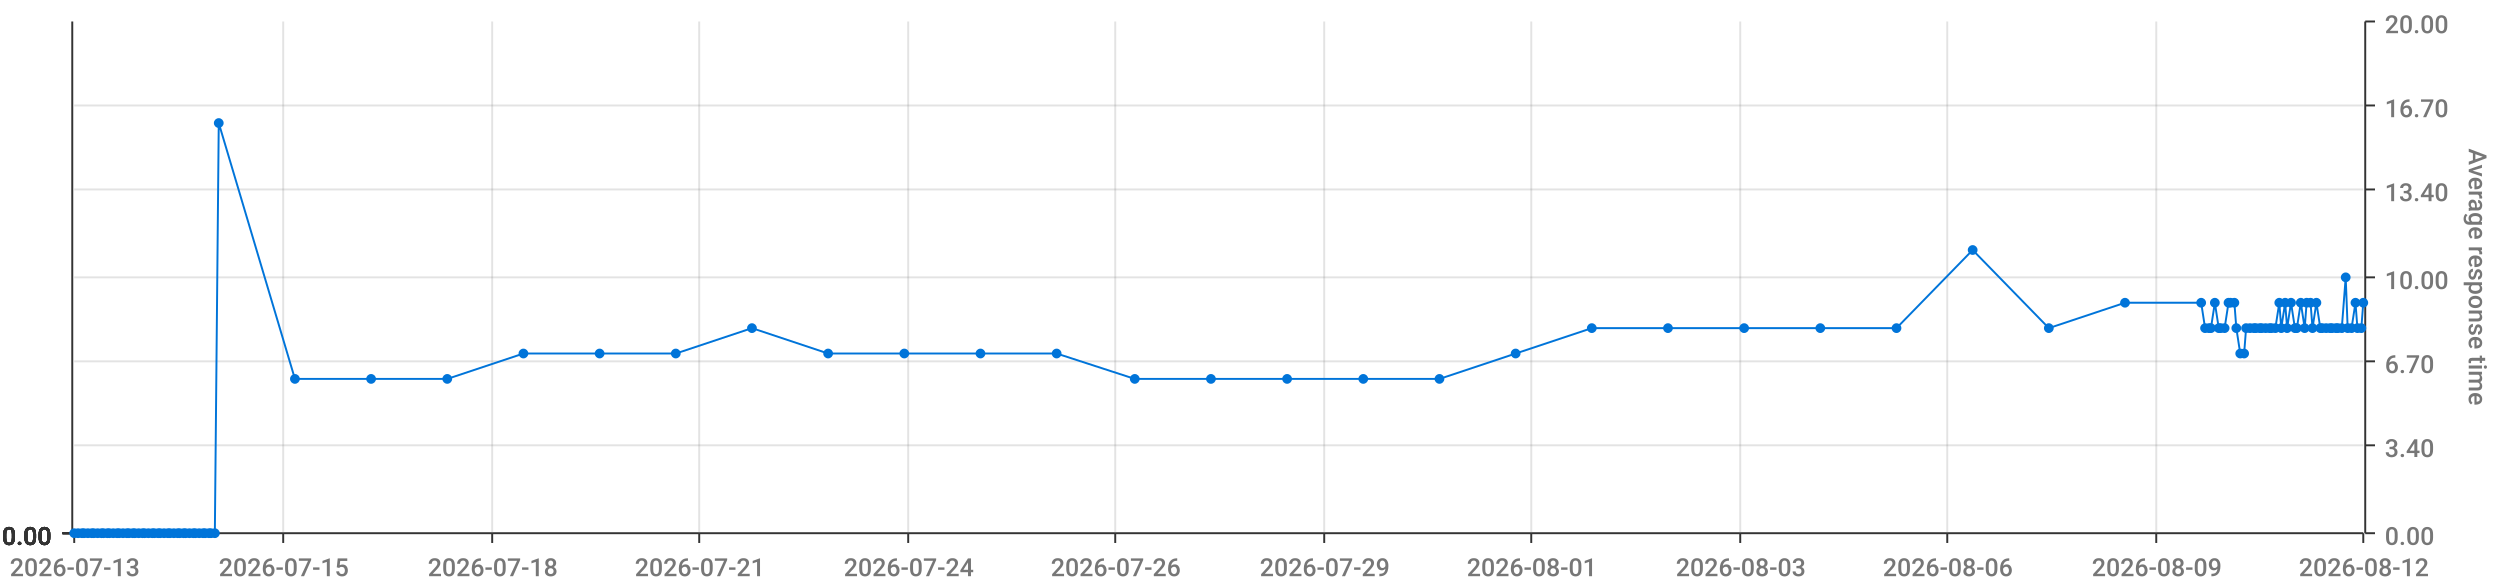
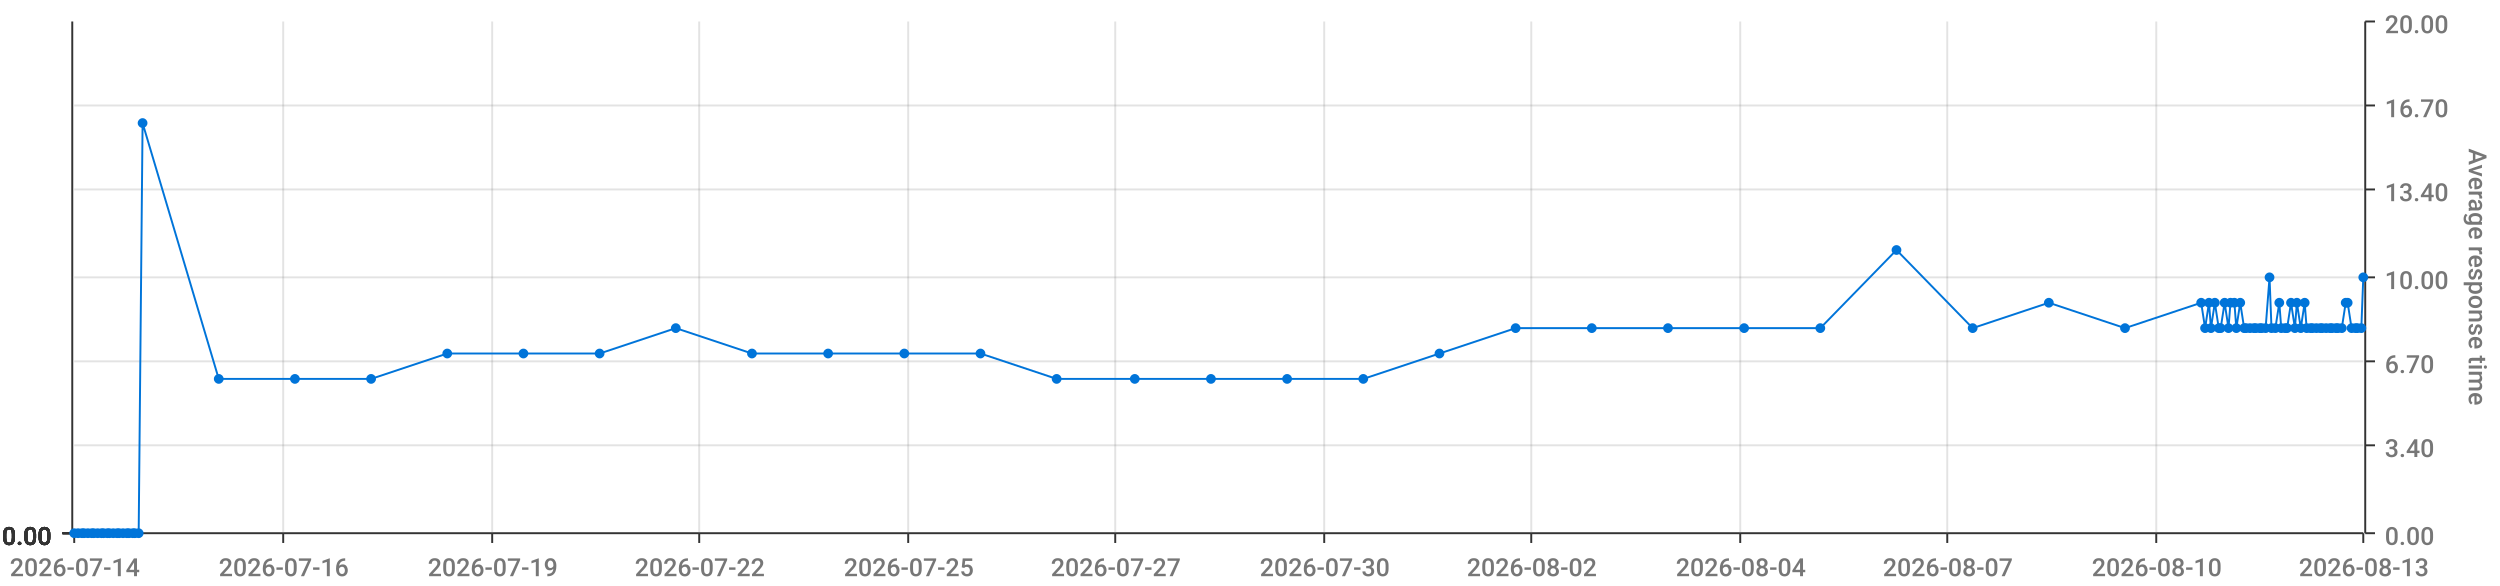
<svg xmlns="http://www.w3.org/2000/svg" viewBox="0 0 1280 300">
  <path d="M 0 0 L 1280 0 L 1280 300 L 0 300 L 0 0" style="stroke-width:0;stroke:rgba(255,255,255,1.0);fill:rgba(255,255,255,0.0)" />
  <path d="M 38 11 L 1210 11 L 1210 273 L 38 273 L 38 11" style="stroke-width:0;stroke:rgba(255,255,255,1.0);fill:rgba(255,255,255,0.0)" />
  <path d="M 38 273 L 1210 273" style="stroke-width:1;stroke:rgba(51,51,51,1.0);fill:rgba(255,255,255,0.0)" />
  <path d="M 38 273 L 38 278" style="stroke-width:1;stroke:rgba(51,51,51,1.0);fill:rgba(255,255,255,0.0)" />
-   <text x="5" y="295" style="stroke-width:0;stroke:none;fill:rgba(119,119,119,1.0);font-size:12.8px;font-family:'Roboto Medium',sans-serif">2026-07-13</text>
+   <text x="5" y="295" style="stroke-width:0;stroke:none;fill:rgba(119,119,119,1.0);font-size:12.8px;font-family:'Roboto Medium',sans-serif">2026-07-14</text>
  <path d="M 145 273 L 145 278" style="stroke-width:1;stroke:rgba(51,51,51,1.0);fill:rgba(255,255,255,0.0)" />
-   <text x="112" y="295" style="stroke-width:0;stroke:none;fill:rgba(119,119,119,1.0);font-size:12.8px;font-family:'Roboto Medium',sans-serif">2026-07-15</text>
+   <text x="112" y="295" style="stroke-width:0;stroke:none;fill:rgba(119,119,119,1.0);font-size:12.8px;font-family:'Roboto Medium',sans-serif">2026-07-16</text>
  <path d="M 252 273 L 252 278" style="stroke-width:1;stroke:rgba(51,51,51,1.0);fill:rgba(255,255,255,0.0)" />
-   <text x="219" y="295" style="stroke-width:0;stroke:none;fill:rgba(119,119,119,1.0);font-size:12.8px;font-family:'Roboto Medium',sans-serif">2026-07-18</text>
+   <text x="219" y="295" style="stroke-width:0;stroke:none;fill:rgba(119,119,119,1.0);font-size:12.8px;font-family:'Roboto Medium',sans-serif">2026-07-19</text>
  <path d="M 358 273 L 358 278" style="stroke-width:1;stroke:rgba(51,51,51,1.0);fill:rgba(255,255,255,0.0)" />
-   <text x="325" y="295" style="stroke-width:0;stroke:none;fill:rgba(119,119,119,1.0);font-size:12.8px;font-family:'Roboto Medium',sans-serif">2026-07-21</text>
+   <text x="325" y="295" style="stroke-width:0;stroke:none;fill:rgba(119,119,119,1.0);font-size:12.8px;font-family:'Roboto Medium',sans-serif">2026-07-22</text>
  <path d="M 465 273 L 465 278" style="stroke-width:1;stroke:rgba(51,51,51,1.0);fill:rgba(255,255,255,0.0)" />
-   <text x="432" y="295" style="stroke-width:0;stroke:none;fill:rgba(119,119,119,1.0);font-size:12.8px;font-family:'Roboto Medium',sans-serif">2026-07-24</text>
+   <text x="432" y="295" style="stroke-width:0;stroke:none;fill:rgba(119,119,119,1.0);font-size:12.8px;font-family:'Roboto Medium',sans-serif">2026-07-25</text>
  <path d="M 571 273 L 571 278" style="stroke-width:1;stroke:rgba(51,51,51,1.0);fill:rgba(255,255,255,0.0)" />
-   <text x="538" y="295" style="stroke-width:0;stroke:none;fill:rgba(119,119,119,1.0);font-size:12.8px;font-family:'Roboto Medium',sans-serif">2026-07-26</text>
+   <text x="538" y="295" style="stroke-width:0;stroke:none;fill:rgba(119,119,119,1.0);font-size:12.8px;font-family:'Roboto Medium',sans-serif">2026-07-27</text>
  <path d="M 678 273 L 678 278" style="stroke-width:1;stroke:rgba(51,51,51,1.0);fill:rgba(255,255,255,0.0)" />
-   <text x="645" y="295" style="stroke-width:0;stroke:none;fill:rgba(119,119,119,1.0);font-size:12.8px;font-family:'Roboto Medium',sans-serif">2026-07-29</text>
+   <text x="645" y="295" style="stroke-width:0;stroke:none;fill:rgba(119,119,119,1.0);font-size:12.8px;font-family:'Roboto Medium',sans-serif">2026-07-30</text>
  <path d="M 784 273 L 784 278" style="stroke-width:1;stroke:rgba(51,51,51,1.0);fill:rgba(255,255,255,0.0)" />
-   <text x="751" y="295" style="stroke-width:0;stroke:none;fill:rgba(119,119,119,1.0);font-size:12.8px;font-family:'Roboto Medium',sans-serif">2026-08-01</text>
+   <text x="751" y="295" style="stroke-width:0;stroke:none;fill:rgba(119,119,119,1.0);font-size:12.8px;font-family:'Roboto Medium',sans-serif">2026-08-02</text>
  <path d="M 891 273 L 891 278" style="stroke-width:1;stroke:rgba(51,51,51,1.0);fill:rgba(255,255,255,0.0)" />
-   <text x="858" y="295" style="stroke-width:0;stroke:none;fill:rgba(119,119,119,1.0);font-size:12.8px;font-family:'Roboto Medium',sans-serif">2026-08-03</text>
+   <text x="858" y="295" style="stroke-width:0;stroke:none;fill:rgba(119,119,119,1.0);font-size:12.8px;font-family:'Roboto Medium',sans-serif">2026-08-04</text>
  <path d="M 997 273 L 997 278" style="stroke-width:1;stroke:rgba(51,51,51,1.0);fill:rgba(255,255,255,0.0)" />
-   <text x="964" y="295" style="stroke-width:0;stroke:none;fill:rgba(119,119,119,1.0);font-size:12.8px;font-family:'Roboto Medium',sans-serif">2026-08-06</text>
+   <text x="964" y="295" style="stroke-width:0;stroke:none;fill:rgba(119,119,119,1.0);font-size:12.8px;font-family:'Roboto Medium',sans-serif">2026-08-07</text>
  <path d="M 1104 273 L 1104 278" style="stroke-width:1;stroke:rgba(51,51,51,1.0);fill:rgba(255,255,255,0.0)" />
-   <text x="1071" y="295" style="stroke-width:0;stroke:none;fill:rgba(119,119,119,1.0);font-size:12.8px;font-family:'Roboto Medium',sans-serif">2026-08-09</text>
+   <text x="1071" y="295" style="stroke-width:0;stroke:none;fill:rgba(119,119,119,1.0);font-size:12.8px;font-family:'Roboto Medium',sans-serif">2026-08-10</text>
  <path d="M 1210 273 L 1210 278" style="stroke-width:1;stroke:rgba(51,51,51,1.0);fill:rgba(255,255,255,0.0)" />
-   <text x="1177" y="295" style="stroke-width:0;stroke:none;fill:rgba(119,119,119,1.0);font-size:12.8px;font-family:'Roboto Medium',sans-serif">2026-08-12</text>
+   <text x="1177" y="295" style="stroke-width:0;stroke:none;fill:rgba(119,119,119,1.0);font-size:12.8px;font-family:'Roboto Medium',sans-serif">2026-08-13</text>
  <path d="M 145 273 L 145 11" style="stroke-width:1;stroke:rgba(119,119,119,0.2);fill:none" />
  <path d="M 252 273 L 252 11" style="stroke-width:1;stroke:rgba(119,119,119,0.2);fill:none" />
  <path d="M 358 273 L 358 11" style="stroke-width:1;stroke:rgba(119,119,119,0.2);fill:none" />
  <path d="M 465 273 L 465 11" style="stroke-width:1;stroke:rgba(119,119,119,0.2);fill:none" />
  <path d="M 571 273 L 571 11" style="stroke-width:1;stroke:rgba(119,119,119,0.2);fill:none" />
  <path d="M 678 273 L 678 11" style="stroke-width:1;stroke:rgba(119,119,119,0.2);fill:none" />
  <path d="M 784 273 L 784 11" style="stroke-width:1;stroke:rgba(119,119,119,0.2);fill:none" />
  <path d="M 891 273 L 891 11" style="stroke-width:1;stroke:rgba(119,119,119,0.2);fill:none" />
  <path d="M 997 273 L 997 11" style="stroke-width:1;stroke:rgba(119,119,119,0.2);fill:none" />
  <path d="M 1104 273 L 1104 11" style="stroke-width:1;stroke:rgba(119,119,119,0.2);fill:none" />
  <path d="M 1211 273 L 1211 11" style="stroke-width:1;stroke:rgba(51,51,51,1.0);fill:rgba(255,255,255,0.0)" />
  <path d="M 1211 273 L 1216 273" style="stroke-width:1;stroke:rgba(51,51,51,1.0);fill:rgba(255,255,255,0.0)" />
  <text x="1221" y="279" style="stroke-width:0;stroke:none;fill:rgba(119,119,119,1.0);font-size:12.8px;font-family:'Roboto Medium',sans-serif">0.00</text>
  <path d="M 1211 228 L 1216 228" style="stroke-width:1;stroke:rgba(51,51,51,1.0);fill:rgba(255,255,255,0.0)" />
  <text x="1221" y="234" style="stroke-width:0;stroke:none;fill:rgba(119,119,119,1.0);font-size:12.8px;font-family:'Roboto Medium',sans-serif">3.40</text>
  <path d="M 1211 185 L 1216 185" style="stroke-width:1;stroke:rgba(51,51,51,1.0);fill:rgba(255,255,255,0.0)" />
  <text x="1221" y="191" style="stroke-width:0;stroke:none;fill:rgba(119,119,119,1.0);font-size:12.8px;font-family:'Roboto Medium',sans-serif">6.70</text>
  <path d="M 1211 142 L 1216 142" style="stroke-width:1;stroke:rgba(51,51,51,1.0);fill:rgba(255,255,255,0.0)" />
  <text x="1221" y="148" style="stroke-width:0;stroke:none;fill:rgba(119,119,119,1.0);font-size:12.8px;font-family:'Roboto Medium',sans-serif">10.00</text>
  <path d="M 1211 97 L 1216 97" style="stroke-width:1;stroke:rgba(51,51,51,1.0);fill:rgba(255,255,255,0.0)" />
  <text x="1221" y="103" style="stroke-width:0;stroke:none;fill:rgba(119,119,119,1.0);font-size:12.8px;font-family:'Roboto Medium',sans-serif">13.40</text>
  <path d="M 1211 54 L 1216 54" style="stroke-width:1;stroke:rgba(51,51,51,1.0);fill:rgba(255,255,255,0.0)" />
  <text x="1221" y="60" style="stroke-width:0;stroke:none;fill:rgba(119,119,119,1.0);font-size:12.8px;font-family:'Roboto Medium',sans-serif">16.70</text>
  <path d="M 1211 11 L 1216 11" style="stroke-width:1;stroke:rgba(51,51,51,1.0);fill:rgba(255,255,255,0.0)" />
  <text x="1221" y="17" style="stroke-width:0;stroke:none;fill:rgba(119,119,119,1.0);font-size:12.8px;font-family:'Roboto Medium',sans-serif">20.00</text>
  <text x="1264" y="76" style="stroke-width:0;stroke:none;fill:rgba(119,119,119,1.0);font-size:12.8px;font-family:'Roboto Medium',sans-serif" transform="rotate(90.00,1264,76)">Average response time</text>
  <path d="M 38 273 L 1210 273" style="stroke-width:0;stroke:rgba(255,255,255,0.0);fill:none" />
  <path d="M 38 228 L 1210 228" style="stroke-width:1;stroke:rgba(119,119,119,0.2);fill:none" />
  <path d="M 38 185 L 1210 185" style="stroke-width:1;stroke:rgba(119,119,119,0.2);fill:none" />
  <path d="M 38 142 L 1210 142" style="stroke-width:1;stroke:rgba(119,119,119,0.2);fill:none" />
  <path d="M 38 97 L 1210 97" style="stroke-width:1;stroke:rgba(119,119,119,0.2);fill:none" />
  <path d="M 38 54 L 1210 54" style="stroke-width:1;stroke:rgba(119,119,119,0.2);fill:none" />
  <path d="M 37 273 L 37 11" style="stroke-width:1;stroke:rgba(51,51,51,1.0);fill:rgba(255,255,255,0.0)" />
  <path d="M 37 273 L 32 273" style="stroke-width:1;stroke:rgba(51,51,51,1.0);fill:rgba(255,255,255,0.0)" />
  <text x="1" y="279" style="stroke-width:0;stroke:none;fill:rgba(51,51,51,1.0);font-size:12.8px;font-family:'Roboto Medium',sans-serif">0.00</text>
  <path d="M 37 273 L 32 273" style="stroke-width:1;stroke:rgba(51,51,51,1.0);fill:rgba(255,255,255,0.0)" />
  <text x="1" y="279" style="stroke-width:0;stroke:none;fill:rgba(51,51,51,1.0);font-size:12.8px;font-family:'Roboto Medium',sans-serif">0.00</text>
  <path d="M 37 273 L 32 273" style="stroke-width:1;stroke:rgba(51,51,51,1.0);fill:rgba(255,255,255,0.0)" />
  <text x="1" y="279" style="stroke-width:0;stroke:none;fill:rgba(51,51,51,1.0);font-size:12.8px;font-family:'Roboto Medium',sans-serif">0.00</text>
  <path d="M 37 273 L 32 273" style="stroke-width:1;stroke:rgba(51,51,51,1.0);fill:rgba(255,255,255,0.0)" />
  <text x="1" y="279" style="stroke-width:0;stroke:none;fill:rgba(51,51,51,1.0);font-size:12.8px;font-family:'Roboto Medium',sans-serif">0.00</text>
  <path d="M 37 273 L 32 273" style="stroke-width:1;stroke:rgba(51,51,51,1.0);fill:rgba(255,255,255,0.0)" />
  <text x="1" y="279" style="stroke-width:0;stroke:none;fill:rgba(51,51,51,1.0);font-size:12.8px;font-family:'Roboto Medium',sans-serif">0.00</text>
  <path d="M 37 273 L 32 273" style="stroke-width:1;stroke:rgba(51,51,51,1.0);fill:rgba(255,255,255,0.0)" />
  <text x="1" y="279" style="stroke-width:0;stroke:none;fill:rgba(51,51,51,1.0);font-size:12.8px;font-family:'Roboto Medium',sans-serif">0.00</text>
  <path d="M 37 273 L 32 273" style="stroke-width:1;stroke:rgba(51,51,51,1.0);fill:rgba(255,255,255,0.0)" />
  <text x="1" y="279" style="stroke-width:0;stroke:none;fill:rgba(51,51,51,1.0);font-size:12.8px;font-family:'Roboto Medium',sans-serif">0.00</text>
  <path d="M 38 273 L 1210 273" style="stroke-width:0;stroke:rgba(255,255,255,0.0);fill:none" />
  <path d="M 38 273 L 1210 273" style="stroke-width:0;stroke:rgba(255,255,255,0.0);fill:none" />
  <path d="M 38 273 L 1210 273" style="stroke-width:0;stroke:rgba(255,255,255,0.0);fill:none" />
  <path d="M 38 273 L 1210 273" style="stroke-width:0;stroke:rgba(255,255,255,0.0);fill:none" />
  <path d="M 38 273 L 1210 273" style="stroke-width:0;stroke:rgba(255,255,255,0.0);fill:none" />
  <path d="M 38 273 L 1210 273" style="stroke-width:0;stroke:rgba(255,255,255,0.0);fill:none" />
-   <path d="M 38 273 L 40 273 L 42 273 L 43 273 L 45 273 L 47 273 L 48 273 L 50 273 L 52 273 L 53 273 L 55 273 L 56 273 L 58 273 L 60 273 L 61 273 L 63 273 L 65 273 L 66 273 L 68 273 L 69 273 L 71 273 L 73 273 L 74 273 L 76 273 L 78 273 L 79 273 L 81 273 L 82 273 L 84 273 L 86 273 L 87 273 L 89 273 L 91 273 L 92 273 L 94 273 L 95 273 L 97 273 L 99 273 L 100 273 L 102 273 L 104 273 L 105 273 L 107 273 L 108 273 L 110 273 L 112 63 L 151 194 L 190 194 L 229 194 L 268 181 L 307 181 L 346 181 L 385 168 L 424 181 L 463 181 L 502 181 L 541 181 L 581 194 L 620 194 L 659 194 L 698 194 L 737 194 L 776 181 L 815 168 L 854 168 L 893 168 L 932 168 L 971 168 L 1010 128 L 1049 168 L 1088 155 L 1127 155 L 1129 168 L 1131 168 L 1132 168 L 1134 155 L 1136 168 L 1137 168 L 1139 168 L 1141 155 L 1142 155 L 1144 155 L 1145 168 L 1147 181 L 1149 181 L 1150 168 L 1152 168 L 1154 168 L 1155 168 L 1157 168 L 1158 168 L 1160 168 L 1162 168 L 1163 168 L 1165 168 L 1167 155 L 1168 168 L 1170 155 L 1171 168 L 1173 155 L 1175 168 L 1176 168 L 1178 155 L 1180 168 L 1181 155 L 1183 155 L 1184 168 L 1186 155 L 1188 168 L 1189 168 L 1191 168 L 1193 168 L 1194 168 L 1196 168 L 1197 168 L 1199 168 L 1201 142 L 1202 168 L 1204 168 L 1206 155 L 1207 168 L 1209 168 L 1210 155" style="stroke-width:1;stroke:rgba(0,116,217,1.0);fill:rgba(255,255,255,0.0)" />
+   <path d="M 38 273 L 40 273 L 42 273 L 43 273 L 45 273 L 47 273 L 48 273 L 50 273 L 52 273 L 53 273 L 55 273 L 56 273 L 58 273 L 60 273 L 61 273 L 63 273 L 65 273 L 66 273 L 68 273 L 69 273 L 71 273 L 73 63 L 112 194 L 151 194 L 190 194 L 229 181 L 268 181 L 307 181 L 346 168 L 385 181 L 424 181 L 463 181 L 502 181 L 541 194 L 581 194 L 620 194 L 659 194 L 698 194 L 737 181 L 776 168 L 815 168 L 854 168 L 893 168 L 932 168 L 971 128 L 1010 168 L 1049 155 L 1088 168 L 1127 155 L 1129 168 L 1131 155 L 1132 168 L 1134 155 L 1136 168 L 1137 168 L 1139 155 L 1141 168 L 1142 155 L 1144 155 L 1145 168 L 1147 155 L 1149 168 L 1150 168 L 1152 168 L 1154 168 L 1155 168 L 1157 168 L 1158 168 L 1160 168 L 1162 142 L 1163 168 L 1165 168 L 1167 155 L 1168 168 L 1170 168 L 1171 168 L 1173 155 L 1175 168 L 1176 155 L 1178 168 L 1180 155 L 1181 168 L 1183 168 L 1184 168 L 1186 168 L 1188 168 L 1189 168 L 1191 168 L 1193 168 L 1194 168 L 1196 168 L 1197 168 L 1199 168 L 1201 155 L 1202 155 L 1204 168 L 1206 168 L 1207 168 L 1209 168 L 1210 142" style="stroke-width:1;stroke:rgba(0,116,217,1.0);fill:rgba(255,255,255,0.0)" />
  <circle cx="38" cy="273" r="2" style="stroke-width:1;stroke:rgba(0,116,217,1.0);fill:rgba(0,116,217,1.0)" />
  <path d="" style="stroke-width:1;stroke:rgba(0,116,217,1.0);fill:rgba(0,116,217,1.0)" />
  <circle cx="40" cy="273" r="2" style="stroke-width:1;stroke:rgba(0,116,217,1.0);fill:rgba(0,116,217,1.0)" />
  <path d="" style="stroke-width:1;stroke:rgba(0,116,217,1.0);fill:rgba(0,116,217,1.0)" />
  <circle cx="42" cy="273" r="2" style="stroke-width:1;stroke:rgba(0,116,217,1.0);fill:rgba(0,116,217,1.0)" />
  <path d="" style="stroke-width:1;stroke:rgba(0,116,217,1.0);fill:rgba(0,116,217,1.0)" />
  <circle cx="43" cy="273" r="2" style="stroke-width:1;stroke:rgba(0,116,217,1.0);fill:rgba(0,116,217,1.0)" />
  <path d="" style="stroke-width:1;stroke:rgba(0,116,217,1.0);fill:rgba(0,116,217,1.0)" />
  <circle cx="45" cy="273" r="2" style="stroke-width:1;stroke:rgba(0,116,217,1.0);fill:rgba(0,116,217,1.0)" />
  <path d="" style="stroke-width:1;stroke:rgba(0,116,217,1.0);fill:rgba(0,116,217,1.0)" />
  <circle cx="47" cy="273" r="2" style="stroke-width:1;stroke:rgba(0,116,217,1.0);fill:rgba(0,116,217,1.0)" />
  <path d="" style="stroke-width:1;stroke:rgba(0,116,217,1.0);fill:rgba(0,116,217,1.0)" />
  <circle cx="48" cy="273" r="2" style="stroke-width:1;stroke:rgba(0,116,217,1.0);fill:rgba(0,116,217,1.0)" />
  <path d="" style="stroke-width:1;stroke:rgba(0,116,217,1.0);fill:rgba(0,116,217,1.0)" />
  <circle cx="50" cy="273" r="2" style="stroke-width:1;stroke:rgba(0,116,217,1.0);fill:rgba(0,116,217,1.0)" />
  <path d="" style="stroke-width:1;stroke:rgba(0,116,217,1.0);fill:rgba(0,116,217,1.0)" />
  <circle cx="52" cy="273" r="2" style="stroke-width:1;stroke:rgba(0,116,217,1.0);fill:rgba(0,116,217,1.0)" />
  <path d="" style="stroke-width:1;stroke:rgba(0,116,217,1.0);fill:rgba(0,116,217,1.0)" />
  <circle cx="53" cy="273" r="2" style="stroke-width:1;stroke:rgba(0,116,217,1.0);fill:rgba(0,116,217,1.0)" />
  <path d="" style="stroke-width:1;stroke:rgba(0,116,217,1.0);fill:rgba(0,116,217,1.0)" />
  <circle cx="55" cy="273" r="2" style="stroke-width:1;stroke:rgba(0,116,217,1.0);fill:rgba(0,116,217,1.0)" />
  <path d="" style="stroke-width:1;stroke:rgba(0,116,217,1.0);fill:rgba(0,116,217,1.0)" />
  <circle cx="56" cy="273" r="2" style="stroke-width:1;stroke:rgba(0,116,217,1.0);fill:rgba(0,116,217,1.0)" />
  <path d="" style="stroke-width:1;stroke:rgba(0,116,217,1.0);fill:rgba(0,116,217,1.0)" />
  <circle cx="58" cy="273" r="2" style="stroke-width:1;stroke:rgba(0,116,217,1.0);fill:rgba(0,116,217,1.0)" />
  <path d="" style="stroke-width:1;stroke:rgba(0,116,217,1.0);fill:rgba(0,116,217,1.0)" />
  <circle cx="60" cy="273" r="2" style="stroke-width:1;stroke:rgba(0,116,217,1.0);fill:rgba(0,116,217,1.0)" />
  <path d="" style="stroke-width:1;stroke:rgba(0,116,217,1.0);fill:rgba(0,116,217,1.0)" />
  <circle cx="61" cy="273" r="2" style="stroke-width:1;stroke:rgba(0,116,217,1.0);fill:rgba(0,116,217,1.0)" />
  <path d="" style="stroke-width:1;stroke:rgba(0,116,217,1.0);fill:rgba(0,116,217,1.0)" />
  <circle cx="63" cy="273" r="2" style="stroke-width:1;stroke:rgba(0,116,217,1.0);fill:rgba(0,116,217,1.0)" />
  <path d="" style="stroke-width:1;stroke:rgba(0,116,217,1.0);fill:rgba(0,116,217,1.0)" />
  <circle cx="65" cy="273" r="2" style="stroke-width:1;stroke:rgba(0,116,217,1.0);fill:rgba(0,116,217,1.0)" />
  <path d="" style="stroke-width:1;stroke:rgba(0,116,217,1.0);fill:rgba(0,116,217,1.0)" />
  <circle cx="66" cy="273" r="2" style="stroke-width:1;stroke:rgba(0,116,217,1.0);fill:rgba(0,116,217,1.0)" />
  <path d="" style="stroke-width:1;stroke:rgba(0,116,217,1.0);fill:rgba(0,116,217,1.0)" />
  <circle cx="68" cy="273" r="2" style="stroke-width:1;stroke:rgba(0,116,217,1.0);fill:rgba(0,116,217,1.0)" />
  <path d="" style="stroke-width:1;stroke:rgba(0,116,217,1.0);fill:rgba(0,116,217,1.0)" />
  <circle cx="69" cy="273" r="2" style="stroke-width:1;stroke:rgba(0,116,217,1.0);fill:rgba(0,116,217,1.0)" />
  <path d="" style="stroke-width:1;stroke:rgba(0,116,217,1.0);fill:rgba(0,116,217,1.0)" />
  <circle cx="71" cy="273" r="2" style="stroke-width:1;stroke:rgba(0,116,217,1.0);fill:rgba(0,116,217,1.0)" />
  <path d="" style="stroke-width:1;stroke:rgba(0,116,217,1.0);fill:rgba(0,116,217,1.0)" />
-   <circle cx="73" cy="273" r="2" style="stroke-width:1;stroke:rgba(0,116,217,1.0);fill:rgba(0,116,217,1.0)" />
-   <path d="" style="stroke-width:1;stroke:rgba(0,116,217,1.0);fill:rgba(0,116,217,1.0)" />
-   <circle cx="74" cy="273" r="2" style="stroke-width:1;stroke:rgba(0,116,217,1.0);fill:rgba(0,116,217,1.0)" />
-   <path d="" style="stroke-width:1;stroke:rgba(0,116,217,1.0);fill:rgba(0,116,217,1.0)" />
-   <circle cx="76" cy="273" r="2" style="stroke-width:1;stroke:rgba(0,116,217,1.0);fill:rgba(0,116,217,1.0)" />
-   <path d="" style="stroke-width:1;stroke:rgba(0,116,217,1.0);fill:rgba(0,116,217,1.0)" />
-   <circle cx="78" cy="273" r="2" style="stroke-width:1;stroke:rgba(0,116,217,1.0);fill:rgba(0,116,217,1.0)" />
-   <path d="" style="stroke-width:1;stroke:rgba(0,116,217,1.0);fill:rgba(0,116,217,1.0)" />
-   <circle cx="79" cy="273" r="2" style="stroke-width:1;stroke:rgba(0,116,217,1.0);fill:rgba(0,116,217,1.0)" />
-   <path d="" style="stroke-width:1;stroke:rgba(0,116,217,1.0);fill:rgba(0,116,217,1.0)" />
-   <circle cx="81" cy="273" r="2" style="stroke-width:1;stroke:rgba(0,116,217,1.0);fill:rgba(0,116,217,1.0)" />
-   <path d="" style="stroke-width:1;stroke:rgba(0,116,217,1.0);fill:rgba(0,116,217,1.0)" />
-   <circle cx="82" cy="273" r="2" style="stroke-width:1;stroke:rgba(0,116,217,1.0);fill:rgba(0,116,217,1.0)" />
-   <path d="" style="stroke-width:1;stroke:rgba(0,116,217,1.0);fill:rgba(0,116,217,1.0)" />
-   <circle cx="84" cy="273" r="2" style="stroke-width:1;stroke:rgba(0,116,217,1.0);fill:rgba(0,116,217,1.0)" />
-   <path d="" style="stroke-width:1;stroke:rgba(0,116,217,1.0);fill:rgba(0,116,217,1.0)" />
-   <circle cx="86" cy="273" r="2" style="stroke-width:1;stroke:rgba(0,116,217,1.0);fill:rgba(0,116,217,1.0)" />
-   <path d="" style="stroke-width:1;stroke:rgba(0,116,217,1.0);fill:rgba(0,116,217,1.0)" />
-   <circle cx="87" cy="273" r="2" style="stroke-width:1;stroke:rgba(0,116,217,1.0);fill:rgba(0,116,217,1.0)" />
-   <path d="" style="stroke-width:1;stroke:rgba(0,116,217,1.0);fill:rgba(0,116,217,1.0)" />
-   <circle cx="89" cy="273" r="2" style="stroke-width:1;stroke:rgba(0,116,217,1.0);fill:rgba(0,116,217,1.0)" />
-   <path d="" style="stroke-width:1;stroke:rgba(0,116,217,1.0);fill:rgba(0,116,217,1.0)" />
-   <circle cx="91" cy="273" r="2" style="stroke-width:1;stroke:rgba(0,116,217,1.0);fill:rgba(0,116,217,1.0)" />
-   <path d="" style="stroke-width:1;stroke:rgba(0,116,217,1.0);fill:rgba(0,116,217,1.0)" />
-   <circle cx="92" cy="273" r="2" style="stroke-width:1;stroke:rgba(0,116,217,1.0);fill:rgba(0,116,217,1.0)" />
-   <path d="" style="stroke-width:1;stroke:rgba(0,116,217,1.0);fill:rgba(0,116,217,1.0)" />
-   <circle cx="94" cy="273" r="2" style="stroke-width:1;stroke:rgba(0,116,217,1.0);fill:rgba(0,116,217,1.0)" />
-   <path d="" style="stroke-width:1;stroke:rgba(0,116,217,1.0);fill:rgba(0,116,217,1.0)" />
-   <circle cx="95" cy="273" r="2" style="stroke-width:1;stroke:rgba(0,116,217,1.0);fill:rgba(0,116,217,1.0)" />
-   <path d="" style="stroke-width:1;stroke:rgba(0,116,217,1.0);fill:rgba(0,116,217,1.0)" />
-   <circle cx="97" cy="273" r="2" style="stroke-width:1;stroke:rgba(0,116,217,1.0);fill:rgba(0,116,217,1.0)" />
-   <path d="" style="stroke-width:1;stroke:rgba(0,116,217,1.0);fill:rgba(0,116,217,1.0)" />
-   <circle cx="99" cy="273" r="2" style="stroke-width:1;stroke:rgba(0,116,217,1.0);fill:rgba(0,116,217,1.0)" />
-   <path d="" style="stroke-width:1;stroke:rgba(0,116,217,1.0);fill:rgba(0,116,217,1.0)" />
-   <circle cx="100" cy="273" r="2" style="stroke-width:1;stroke:rgba(0,116,217,1.0);fill:rgba(0,116,217,1.0)" />
-   <path d="" style="stroke-width:1;stroke:rgba(0,116,217,1.0);fill:rgba(0,116,217,1.0)" />
-   <circle cx="102" cy="273" r="2" style="stroke-width:1;stroke:rgba(0,116,217,1.0);fill:rgba(0,116,217,1.0)" />
-   <path d="" style="stroke-width:1;stroke:rgba(0,116,217,1.0);fill:rgba(0,116,217,1.0)" />
-   <circle cx="104" cy="273" r="2" style="stroke-width:1;stroke:rgba(0,116,217,1.0);fill:rgba(0,116,217,1.0)" />
-   <path d="" style="stroke-width:1;stroke:rgba(0,116,217,1.0);fill:rgba(0,116,217,1.0)" />
-   <circle cx="105" cy="273" r="2" style="stroke-width:1;stroke:rgba(0,116,217,1.0);fill:rgba(0,116,217,1.0)" />
-   <path d="" style="stroke-width:1;stroke:rgba(0,116,217,1.0);fill:rgba(0,116,217,1.0)" />
-   <circle cx="107" cy="273" r="2" style="stroke-width:1;stroke:rgba(0,116,217,1.0);fill:rgba(0,116,217,1.0)" />
-   <path d="" style="stroke-width:1;stroke:rgba(0,116,217,1.0);fill:rgba(0,116,217,1.0)" />
-   <circle cx="108" cy="273" r="2" style="stroke-width:1;stroke:rgba(0,116,217,1.0);fill:rgba(0,116,217,1.0)" />
-   <path d="" style="stroke-width:1;stroke:rgba(0,116,217,1.0);fill:rgba(0,116,217,1.0)" />
-   <circle cx="110" cy="273" r="2" style="stroke-width:1;stroke:rgba(0,116,217,1.0);fill:rgba(0,116,217,1.0)" />
-   <path d="" style="stroke-width:1;stroke:rgba(0,116,217,1.0);fill:rgba(0,116,217,1.0)" />
-   <circle cx="112" cy="63" r="2" style="stroke-width:1;stroke:rgba(0,116,217,1.0);fill:rgba(0,116,217,1.0)" />
+   <circle cx="73" cy="63" r="2" style="stroke-width:1;stroke:rgba(0,116,217,1.0);fill:rgba(0,116,217,1.0)" />
+   <path d="" style="stroke-width:1;stroke:rgba(0,116,217,1.0);fill:rgba(0,116,217,1.0)" />
+   <circle cx="112" cy="194" r="2" style="stroke-width:1;stroke:rgba(0,116,217,1.0);fill:rgba(0,116,217,1.0)" />
  <path d="" style="stroke-width:1;stroke:rgba(0,116,217,1.0);fill:rgba(0,116,217,1.0)" />
  <circle cx="151" cy="194" r="2" style="stroke-width:1;stroke:rgba(0,116,217,1.0);fill:rgba(0,116,217,1.0)" />
  <path d="" style="stroke-width:1;stroke:rgba(0,116,217,1.0);fill:rgba(0,116,217,1.0)" />
  <circle cx="190" cy="194" r="2" style="stroke-width:1;stroke:rgba(0,116,217,1.0);fill:rgba(0,116,217,1.0)" />
  <path d="" style="stroke-width:1;stroke:rgba(0,116,217,1.0);fill:rgba(0,116,217,1.0)" />
-   <circle cx="229" cy="194" r="2" style="stroke-width:1;stroke:rgba(0,116,217,1.0);fill:rgba(0,116,217,1.0)" />
+   <circle cx="229" cy="181" r="2" style="stroke-width:1;stroke:rgba(0,116,217,1.0);fill:rgba(0,116,217,1.0)" />
  <path d="" style="stroke-width:1;stroke:rgba(0,116,217,1.0);fill:rgba(0,116,217,1.0)" />
  <circle cx="268" cy="181" r="2" style="stroke-width:1;stroke:rgba(0,116,217,1.0);fill:rgba(0,116,217,1.0)" />
  <path d="" style="stroke-width:1;stroke:rgba(0,116,217,1.0);fill:rgba(0,116,217,1.0)" />
  <circle cx="307" cy="181" r="2" style="stroke-width:1;stroke:rgba(0,116,217,1.0);fill:rgba(0,116,217,1.0)" />
  <path d="" style="stroke-width:1;stroke:rgba(0,116,217,1.0);fill:rgba(0,116,217,1.0)" />
-   <circle cx="346" cy="181" r="2" style="stroke-width:1;stroke:rgba(0,116,217,1.0);fill:rgba(0,116,217,1.0)" />
-   <path d="" style="stroke-width:1;stroke:rgba(0,116,217,1.0);fill:rgba(0,116,217,1.0)" />
-   <circle cx="385" cy="168" r="2" style="stroke-width:1;stroke:rgba(0,116,217,1.0);fill:rgba(0,116,217,1.0)" />
+   <circle cx="346" cy="168" r="2" style="stroke-width:1;stroke:rgba(0,116,217,1.0);fill:rgba(0,116,217,1.0)" />
+   <path d="" style="stroke-width:1;stroke:rgba(0,116,217,1.0);fill:rgba(0,116,217,1.0)" />
+   <circle cx="385" cy="181" r="2" style="stroke-width:1;stroke:rgba(0,116,217,1.0);fill:rgba(0,116,217,1.0)" />
  <path d="" style="stroke-width:1;stroke:rgba(0,116,217,1.0);fill:rgba(0,116,217,1.0)" />
  <circle cx="424" cy="181" r="2" style="stroke-width:1;stroke:rgba(0,116,217,1.0);fill:rgba(0,116,217,1.0)" />
  <path d="" style="stroke-width:1;stroke:rgba(0,116,217,1.0);fill:rgba(0,116,217,1.0)" />
  <circle cx="463" cy="181" r="2" style="stroke-width:1;stroke:rgba(0,116,217,1.0);fill:rgba(0,116,217,1.0)" />
  <path d="" style="stroke-width:1;stroke:rgba(0,116,217,1.0);fill:rgba(0,116,217,1.0)" />
  <circle cx="502" cy="181" r="2" style="stroke-width:1;stroke:rgba(0,116,217,1.0);fill:rgba(0,116,217,1.0)" />
  <path d="" style="stroke-width:1;stroke:rgba(0,116,217,1.0);fill:rgba(0,116,217,1.0)" />
-   <circle cx="541" cy="181" r="2" style="stroke-width:1;stroke:rgba(0,116,217,1.0);fill:rgba(0,116,217,1.0)" />
+   <circle cx="541" cy="194" r="2" style="stroke-width:1;stroke:rgba(0,116,217,1.0);fill:rgba(0,116,217,1.0)" />
  <path d="" style="stroke-width:1;stroke:rgba(0,116,217,1.0);fill:rgba(0,116,217,1.0)" />
  <circle cx="581" cy="194" r="2" style="stroke-width:1;stroke:rgba(0,116,217,1.0);fill:rgba(0,116,217,1.0)" />
  <path d="" style="stroke-width:1;stroke:rgba(0,116,217,1.0);fill:rgba(0,116,217,1.0)" />
  <circle cx="620" cy="194" r="2" style="stroke-width:1;stroke:rgba(0,116,217,1.0);fill:rgba(0,116,217,1.0)" />
  <path d="" style="stroke-width:1;stroke:rgba(0,116,217,1.0);fill:rgba(0,116,217,1.0)" />
  <circle cx="659" cy="194" r="2" style="stroke-width:1;stroke:rgba(0,116,217,1.0);fill:rgba(0,116,217,1.0)" />
  <path d="" style="stroke-width:1;stroke:rgba(0,116,217,1.0);fill:rgba(0,116,217,1.0)" />
  <circle cx="698" cy="194" r="2" style="stroke-width:1;stroke:rgba(0,116,217,1.0);fill:rgba(0,116,217,1.0)" />
  <path d="" style="stroke-width:1;stroke:rgba(0,116,217,1.0);fill:rgba(0,116,217,1.0)" />
-   <circle cx="737" cy="194" r="2" style="stroke-width:1;stroke:rgba(0,116,217,1.0);fill:rgba(0,116,217,1.0)" />
-   <path d="" style="stroke-width:1;stroke:rgba(0,116,217,1.0);fill:rgba(0,116,217,1.0)" />
-   <circle cx="776" cy="181" r="2" style="stroke-width:1;stroke:rgba(0,116,217,1.0);fill:rgba(0,116,217,1.0)" />
+   <circle cx="737" cy="181" r="2" style="stroke-width:1;stroke:rgba(0,116,217,1.0);fill:rgba(0,116,217,1.0)" />
+   <path d="" style="stroke-width:1;stroke:rgba(0,116,217,1.0);fill:rgba(0,116,217,1.0)" />
+   <circle cx="776" cy="168" r="2" style="stroke-width:1;stroke:rgba(0,116,217,1.0);fill:rgba(0,116,217,1.0)" />
  <path d="" style="stroke-width:1;stroke:rgba(0,116,217,1.0);fill:rgba(0,116,217,1.0)" />
  <circle cx="815" cy="168" r="2" style="stroke-width:1;stroke:rgba(0,116,217,1.0);fill:rgba(0,116,217,1.0)" />
  <path d="" style="stroke-width:1;stroke:rgba(0,116,217,1.0);fill:rgba(0,116,217,1.0)" />
  <circle cx="854" cy="168" r="2" style="stroke-width:1;stroke:rgba(0,116,217,1.0);fill:rgba(0,116,217,1.0)" />
  <path d="" style="stroke-width:1;stroke:rgba(0,116,217,1.0);fill:rgba(0,116,217,1.0)" />
  <circle cx="893" cy="168" r="2" style="stroke-width:1;stroke:rgba(0,116,217,1.0);fill:rgba(0,116,217,1.0)" />
  <path d="" style="stroke-width:1;stroke:rgba(0,116,217,1.0);fill:rgba(0,116,217,1.0)" />
  <circle cx="932" cy="168" r="2" style="stroke-width:1;stroke:rgba(0,116,217,1.0);fill:rgba(0,116,217,1.0)" />
  <path d="" style="stroke-width:1;stroke:rgba(0,116,217,1.0);fill:rgba(0,116,217,1.0)" />
-   <circle cx="971" cy="168" r="2" style="stroke-width:1;stroke:rgba(0,116,217,1.0);fill:rgba(0,116,217,1.0)" />
-   <path d="" style="stroke-width:1;stroke:rgba(0,116,217,1.0);fill:rgba(0,116,217,1.0)" />
-   <circle cx="1010" cy="128" r="2" style="stroke-width:1;stroke:rgba(0,116,217,1.0);fill:rgba(0,116,217,1.0)" />
-   <path d="" style="stroke-width:1;stroke:rgba(0,116,217,1.0);fill:rgba(0,116,217,1.0)" />
-   <circle cx="1049" cy="168" r="2" style="stroke-width:1;stroke:rgba(0,116,217,1.0);fill:rgba(0,116,217,1.0)" />
-   <path d="" style="stroke-width:1;stroke:rgba(0,116,217,1.0);fill:rgba(0,116,217,1.0)" />
-   <circle cx="1088" cy="155" r="2" style="stroke-width:1;stroke:rgba(0,116,217,1.0);fill:rgba(0,116,217,1.0)" />
+   <circle cx="971" cy="128" r="2" style="stroke-width:1;stroke:rgba(0,116,217,1.0);fill:rgba(0,116,217,1.0)" />
+   <path d="" style="stroke-width:1;stroke:rgba(0,116,217,1.0);fill:rgba(0,116,217,1.0)" />
+   <circle cx="1010" cy="168" r="2" style="stroke-width:1;stroke:rgba(0,116,217,1.0);fill:rgba(0,116,217,1.0)" />
+   <path d="" style="stroke-width:1;stroke:rgba(0,116,217,1.0);fill:rgba(0,116,217,1.0)" />
+   <circle cx="1049" cy="155" r="2" style="stroke-width:1;stroke:rgba(0,116,217,1.0);fill:rgba(0,116,217,1.0)" />
+   <path d="" style="stroke-width:1;stroke:rgba(0,116,217,1.0);fill:rgba(0,116,217,1.0)" />
+   <circle cx="1088" cy="168" r="2" style="stroke-width:1;stroke:rgba(0,116,217,1.0);fill:rgba(0,116,217,1.0)" />
  <path d="" style="stroke-width:1;stroke:rgba(0,116,217,1.0);fill:rgba(0,116,217,1.0)" />
  <circle cx="1127" cy="155" r="2" style="stroke-width:1;stroke:rgba(0,116,217,1.0);fill:rgba(0,116,217,1.0)" />
  <path d="" style="stroke-width:1;stroke:rgba(0,116,217,1.0);fill:rgba(0,116,217,1.0)" />
  <circle cx="1129" cy="168" r="2" style="stroke-width:1;stroke:rgba(0,116,217,1.0);fill:rgba(0,116,217,1.0)" />
  <path d="" style="stroke-width:1;stroke:rgba(0,116,217,1.0);fill:rgba(0,116,217,1.0)" />
-   <circle cx="1131" cy="168" r="2" style="stroke-width:1;stroke:rgba(0,116,217,1.0);fill:rgba(0,116,217,1.0)" />
+   <circle cx="1131" cy="155" r="2" style="stroke-width:1;stroke:rgba(0,116,217,1.0);fill:rgba(0,116,217,1.0)" />
  <path d="" style="stroke-width:1;stroke:rgba(0,116,217,1.0);fill:rgba(0,116,217,1.0)" />
  <circle cx="1132" cy="168" r="2" style="stroke-width:1;stroke:rgba(0,116,217,1.0);fill:rgba(0,116,217,1.0)" />
  <path d="" style="stroke-width:1;stroke:rgba(0,116,217,1.0);fill:rgba(0,116,217,1.0)" />
  <circle cx="1134" cy="155" r="2" style="stroke-width:1;stroke:rgba(0,116,217,1.0);fill:rgba(0,116,217,1.0)" />
  <path d="" style="stroke-width:1;stroke:rgba(0,116,217,1.0);fill:rgba(0,116,217,1.0)" />
  <circle cx="1136" cy="168" r="2" style="stroke-width:1;stroke:rgba(0,116,217,1.0);fill:rgba(0,116,217,1.0)" />
  <path d="" style="stroke-width:1;stroke:rgba(0,116,217,1.0);fill:rgba(0,116,217,1.0)" />
  <circle cx="1137" cy="168" r="2" style="stroke-width:1;stroke:rgba(0,116,217,1.0);fill:rgba(0,116,217,1.0)" />
  <path d="" style="stroke-width:1;stroke:rgba(0,116,217,1.0);fill:rgba(0,116,217,1.0)" />
-   <circle cx="1139" cy="168" r="2" style="stroke-width:1;stroke:rgba(0,116,217,1.0);fill:rgba(0,116,217,1.0)" />
-   <path d="" style="stroke-width:1;stroke:rgba(0,116,217,1.0);fill:rgba(0,116,217,1.0)" />
-   <circle cx="1141" cy="155" r="2" style="stroke-width:1;stroke:rgba(0,116,217,1.0);fill:rgba(0,116,217,1.0)" />
+   <circle cx="1139" cy="155" r="2" style="stroke-width:1;stroke:rgba(0,116,217,1.0);fill:rgba(0,116,217,1.0)" />
+   <path d="" style="stroke-width:1;stroke:rgba(0,116,217,1.0);fill:rgba(0,116,217,1.0)" />
+   <circle cx="1141" cy="168" r="2" style="stroke-width:1;stroke:rgba(0,116,217,1.0);fill:rgba(0,116,217,1.0)" />
  <path d="" style="stroke-width:1;stroke:rgba(0,116,217,1.0);fill:rgba(0,116,217,1.0)" />
  <circle cx="1142" cy="155" r="2" style="stroke-width:1;stroke:rgba(0,116,217,1.0);fill:rgba(0,116,217,1.0)" />
  <path d="" style="stroke-width:1;stroke:rgba(0,116,217,1.0);fill:rgba(0,116,217,1.0)" />
  <circle cx="1144" cy="155" r="2" style="stroke-width:1;stroke:rgba(0,116,217,1.0);fill:rgba(0,116,217,1.0)" />
  <path d="" style="stroke-width:1;stroke:rgba(0,116,217,1.0);fill:rgba(0,116,217,1.0)" />
  <circle cx="1145" cy="168" r="2" style="stroke-width:1;stroke:rgba(0,116,217,1.0);fill:rgba(0,116,217,1.0)" />
  <path d="" style="stroke-width:1;stroke:rgba(0,116,217,1.0);fill:rgba(0,116,217,1.0)" />
-   <circle cx="1147" cy="181" r="2" style="stroke-width:1;stroke:rgba(0,116,217,1.0);fill:rgba(0,116,217,1.0)" />
-   <path d="" style="stroke-width:1;stroke:rgba(0,116,217,1.0);fill:rgba(0,116,217,1.0)" />
-   <circle cx="1149" cy="181" r="2" style="stroke-width:1;stroke:rgba(0,116,217,1.0);fill:rgba(0,116,217,1.0)" />
+   <circle cx="1147" cy="155" r="2" style="stroke-width:1;stroke:rgba(0,116,217,1.0);fill:rgba(0,116,217,1.0)" />
+   <path d="" style="stroke-width:1;stroke:rgba(0,116,217,1.0);fill:rgba(0,116,217,1.0)" />
+   <circle cx="1149" cy="168" r="2" style="stroke-width:1;stroke:rgba(0,116,217,1.0);fill:rgba(0,116,217,1.0)" />
  <path d="" style="stroke-width:1;stroke:rgba(0,116,217,1.0);fill:rgba(0,116,217,1.0)" />
  <circle cx="1150" cy="168" r="2" style="stroke-width:1;stroke:rgba(0,116,217,1.0);fill:rgba(0,116,217,1.0)" />
  <path d="" style="stroke-width:1;stroke:rgba(0,116,217,1.0);fill:rgba(0,116,217,1.0)" />
  <circle cx="1152" cy="168" r="2" style="stroke-width:1;stroke:rgba(0,116,217,1.0);fill:rgba(0,116,217,1.0)" />
  <path d="" style="stroke-width:1;stroke:rgba(0,116,217,1.0);fill:rgba(0,116,217,1.0)" />
  <circle cx="1154" cy="168" r="2" style="stroke-width:1;stroke:rgba(0,116,217,1.0);fill:rgba(0,116,217,1.0)" />
  <path d="" style="stroke-width:1;stroke:rgba(0,116,217,1.0);fill:rgba(0,116,217,1.0)" />
  <circle cx="1155" cy="168" r="2" style="stroke-width:1;stroke:rgba(0,116,217,1.0);fill:rgba(0,116,217,1.0)" />
  <path d="" style="stroke-width:1;stroke:rgba(0,116,217,1.0);fill:rgba(0,116,217,1.0)" />
  <circle cx="1157" cy="168" r="2" style="stroke-width:1;stroke:rgba(0,116,217,1.0);fill:rgba(0,116,217,1.0)" />
  <path d="" style="stroke-width:1;stroke:rgba(0,116,217,1.0);fill:rgba(0,116,217,1.0)" />
  <circle cx="1158" cy="168" r="2" style="stroke-width:1;stroke:rgba(0,116,217,1.0);fill:rgba(0,116,217,1.0)" />
  <path d="" style="stroke-width:1;stroke:rgba(0,116,217,1.0);fill:rgba(0,116,217,1.0)" />
  <circle cx="1160" cy="168" r="2" style="stroke-width:1;stroke:rgba(0,116,217,1.0);fill:rgba(0,116,217,1.0)" />
  <path d="" style="stroke-width:1;stroke:rgba(0,116,217,1.0);fill:rgba(0,116,217,1.0)" />
-   <circle cx="1162" cy="168" r="2" style="stroke-width:1;stroke:rgba(0,116,217,1.0);fill:rgba(0,116,217,1.0)" />
+   <circle cx="1162" cy="142" r="2" style="stroke-width:1;stroke:rgba(0,116,217,1.0);fill:rgba(0,116,217,1.0)" />
  <path d="" style="stroke-width:1;stroke:rgba(0,116,217,1.0);fill:rgba(0,116,217,1.0)" />
  <circle cx="1163" cy="168" r="2" style="stroke-width:1;stroke:rgba(0,116,217,1.0);fill:rgba(0,116,217,1.0)" />
  <path d="" style="stroke-width:1;stroke:rgba(0,116,217,1.0);fill:rgba(0,116,217,1.0)" />
  <circle cx="1165" cy="168" r="2" style="stroke-width:1;stroke:rgba(0,116,217,1.0);fill:rgba(0,116,217,1.0)" />
  <path d="" style="stroke-width:1;stroke:rgba(0,116,217,1.0);fill:rgba(0,116,217,1.0)" />
  <circle cx="1167" cy="155" r="2" style="stroke-width:1;stroke:rgba(0,116,217,1.0);fill:rgba(0,116,217,1.0)" />
  <path d="" style="stroke-width:1;stroke:rgba(0,116,217,1.0);fill:rgba(0,116,217,1.0)" />
  <circle cx="1168" cy="168" r="2" style="stroke-width:1;stroke:rgba(0,116,217,1.0);fill:rgba(0,116,217,1.0)" />
  <path d="" style="stroke-width:1;stroke:rgba(0,116,217,1.0);fill:rgba(0,116,217,1.0)" />
-   <circle cx="1170" cy="155" r="2" style="stroke-width:1;stroke:rgba(0,116,217,1.0);fill:rgba(0,116,217,1.0)" />
+   <circle cx="1170" cy="168" r="2" style="stroke-width:1;stroke:rgba(0,116,217,1.0);fill:rgba(0,116,217,1.0)" />
  <path d="" style="stroke-width:1;stroke:rgba(0,116,217,1.0);fill:rgba(0,116,217,1.0)" />
  <circle cx="1171" cy="168" r="2" style="stroke-width:1;stroke:rgba(0,116,217,1.0);fill:rgba(0,116,217,1.0)" />
  <path d="" style="stroke-width:1;stroke:rgba(0,116,217,1.0);fill:rgba(0,116,217,1.0)" />
  <circle cx="1173" cy="155" r="2" style="stroke-width:1;stroke:rgba(0,116,217,1.0);fill:rgba(0,116,217,1.0)" />
  <path d="" style="stroke-width:1;stroke:rgba(0,116,217,1.0);fill:rgba(0,116,217,1.0)" />
  <circle cx="1175" cy="168" r="2" style="stroke-width:1;stroke:rgba(0,116,217,1.0);fill:rgba(0,116,217,1.0)" />
  <path d="" style="stroke-width:1;stroke:rgba(0,116,217,1.0);fill:rgba(0,116,217,1.0)" />
-   <circle cx="1176" cy="168" r="2" style="stroke-width:1;stroke:rgba(0,116,217,1.0);fill:rgba(0,116,217,1.0)" />
-   <path d="" style="stroke-width:1;stroke:rgba(0,116,217,1.0);fill:rgba(0,116,217,1.0)" />
-   <circle cx="1178" cy="155" r="2" style="stroke-width:1;stroke:rgba(0,116,217,1.0);fill:rgba(0,116,217,1.0)" />
-   <path d="" style="stroke-width:1;stroke:rgba(0,116,217,1.0);fill:rgba(0,116,217,1.0)" />
-   <circle cx="1180" cy="168" r="2" style="stroke-width:1;stroke:rgba(0,116,217,1.0);fill:rgba(0,116,217,1.0)" />
-   <path d="" style="stroke-width:1;stroke:rgba(0,116,217,1.0);fill:rgba(0,116,217,1.0)" />
-   <circle cx="1181" cy="155" r="2" style="stroke-width:1;stroke:rgba(0,116,217,1.0);fill:rgba(0,116,217,1.0)" />
-   <path d="" style="stroke-width:1;stroke:rgba(0,116,217,1.0);fill:rgba(0,116,217,1.0)" />
-   <circle cx="1183" cy="155" r="2" style="stroke-width:1;stroke:rgba(0,116,217,1.0);fill:rgba(0,116,217,1.0)" />
+   <circle cx="1176" cy="155" r="2" style="stroke-width:1;stroke:rgba(0,116,217,1.0);fill:rgba(0,116,217,1.0)" />
+   <path d="" style="stroke-width:1;stroke:rgba(0,116,217,1.0);fill:rgba(0,116,217,1.0)" />
+   <circle cx="1178" cy="168" r="2" style="stroke-width:1;stroke:rgba(0,116,217,1.0);fill:rgba(0,116,217,1.0)" />
+   <path d="" style="stroke-width:1;stroke:rgba(0,116,217,1.0);fill:rgba(0,116,217,1.0)" />
+   <circle cx="1180" cy="155" r="2" style="stroke-width:1;stroke:rgba(0,116,217,1.0);fill:rgba(0,116,217,1.0)" />
+   <path d="" style="stroke-width:1;stroke:rgba(0,116,217,1.0);fill:rgba(0,116,217,1.0)" />
+   <circle cx="1181" cy="168" r="2" style="stroke-width:1;stroke:rgba(0,116,217,1.0);fill:rgba(0,116,217,1.0)" />
+   <path d="" style="stroke-width:1;stroke:rgba(0,116,217,1.0);fill:rgba(0,116,217,1.0)" />
+   <circle cx="1183" cy="168" r="2" style="stroke-width:1;stroke:rgba(0,116,217,1.0);fill:rgba(0,116,217,1.0)" />
  <path d="" style="stroke-width:1;stroke:rgba(0,116,217,1.0);fill:rgba(0,116,217,1.0)" />
  <circle cx="1184" cy="168" r="2" style="stroke-width:1;stroke:rgba(0,116,217,1.0);fill:rgba(0,116,217,1.0)" />
  <path d="" style="stroke-width:1;stroke:rgba(0,116,217,1.0);fill:rgba(0,116,217,1.0)" />
-   <circle cx="1186" cy="155" r="2" style="stroke-width:1;stroke:rgba(0,116,217,1.0);fill:rgba(0,116,217,1.0)" />
+   <circle cx="1186" cy="168" r="2" style="stroke-width:1;stroke:rgba(0,116,217,1.0);fill:rgba(0,116,217,1.0)" />
  <path d="" style="stroke-width:1;stroke:rgba(0,116,217,1.0);fill:rgba(0,116,217,1.0)" />
  <circle cx="1188" cy="168" r="2" style="stroke-width:1;stroke:rgba(0,116,217,1.0);fill:rgba(0,116,217,1.0)" />
  <path d="" style="stroke-width:1;stroke:rgba(0,116,217,1.0);fill:rgba(0,116,217,1.0)" />
  <circle cx="1189" cy="168" r="2" style="stroke-width:1;stroke:rgba(0,116,217,1.0);fill:rgba(0,116,217,1.0)" />
  <path d="" style="stroke-width:1;stroke:rgba(0,116,217,1.0);fill:rgba(0,116,217,1.0)" />
  <circle cx="1191" cy="168" r="2" style="stroke-width:1;stroke:rgba(0,116,217,1.0);fill:rgba(0,116,217,1.0)" />
  <path d="" style="stroke-width:1;stroke:rgba(0,116,217,1.0);fill:rgba(0,116,217,1.0)" />
  <circle cx="1193" cy="168" r="2" style="stroke-width:1;stroke:rgba(0,116,217,1.0);fill:rgba(0,116,217,1.0)" />
  <path d="" style="stroke-width:1;stroke:rgba(0,116,217,1.0);fill:rgba(0,116,217,1.0)" />
  <circle cx="1194" cy="168" r="2" style="stroke-width:1;stroke:rgba(0,116,217,1.0);fill:rgba(0,116,217,1.0)" />
  <path d="" style="stroke-width:1;stroke:rgba(0,116,217,1.0);fill:rgba(0,116,217,1.0)" />
  <circle cx="1196" cy="168" r="2" style="stroke-width:1;stroke:rgba(0,116,217,1.0);fill:rgba(0,116,217,1.0)" />
  <path d="" style="stroke-width:1;stroke:rgba(0,116,217,1.0);fill:rgba(0,116,217,1.0)" />
  <circle cx="1197" cy="168" r="2" style="stroke-width:1;stroke:rgba(0,116,217,1.0);fill:rgba(0,116,217,1.0)" />
  <path d="" style="stroke-width:1;stroke:rgba(0,116,217,1.0);fill:rgba(0,116,217,1.0)" />
  <circle cx="1199" cy="168" r="2" style="stroke-width:1;stroke:rgba(0,116,217,1.0);fill:rgba(0,116,217,1.0)" />
  <path d="" style="stroke-width:1;stroke:rgba(0,116,217,1.0);fill:rgba(0,116,217,1.0)" />
-   <circle cx="1201" cy="142" r="2" style="stroke-width:1;stroke:rgba(0,116,217,1.0);fill:rgba(0,116,217,1.0)" />
-   <path d="" style="stroke-width:1;stroke:rgba(0,116,217,1.0);fill:rgba(0,116,217,1.0)" />
-   <circle cx="1202" cy="168" r="2" style="stroke-width:1;stroke:rgba(0,116,217,1.0);fill:rgba(0,116,217,1.0)" />
+   <circle cx="1201" cy="155" r="2" style="stroke-width:1;stroke:rgba(0,116,217,1.0);fill:rgba(0,116,217,1.0)" />
+   <path d="" style="stroke-width:1;stroke:rgba(0,116,217,1.0);fill:rgba(0,116,217,1.0)" />
+   <circle cx="1202" cy="155" r="2" style="stroke-width:1;stroke:rgba(0,116,217,1.0);fill:rgba(0,116,217,1.0)" />
  <path d="" style="stroke-width:1;stroke:rgba(0,116,217,1.0);fill:rgba(0,116,217,1.0)" />
  <circle cx="1204" cy="168" r="2" style="stroke-width:1;stroke:rgba(0,116,217,1.0);fill:rgba(0,116,217,1.0)" />
  <path d="" style="stroke-width:1;stroke:rgba(0,116,217,1.0);fill:rgba(0,116,217,1.0)" />
-   <circle cx="1206" cy="155" r="2" style="stroke-width:1;stroke:rgba(0,116,217,1.0);fill:rgba(0,116,217,1.0)" />
+   <circle cx="1206" cy="168" r="2" style="stroke-width:1;stroke:rgba(0,116,217,1.0);fill:rgba(0,116,217,1.0)" />
  <path d="" style="stroke-width:1;stroke:rgba(0,116,217,1.0);fill:rgba(0,116,217,1.0)" />
  <circle cx="1207" cy="168" r="2" style="stroke-width:1;stroke:rgba(0,116,217,1.0);fill:rgba(0,116,217,1.0)" />
  <path d="" style="stroke-width:1;stroke:rgba(0,116,217,1.0);fill:rgba(0,116,217,1.0)" />
  <circle cx="1209" cy="168" r="2" style="stroke-width:1;stroke:rgba(0,116,217,1.0);fill:rgba(0,116,217,1.0)" />
  <path d="" style="stroke-width:1;stroke:rgba(0,116,217,1.0);fill:rgba(0,116,217,1.0)" />
-   <circle cx="1210" cy="155" r="2" style="stroke-width:1;stroke:rgba(0,116,217,1.0);fill:rgba(0,116,217,1.0)" />
+   <circle cx="1210" cy="142" r="2" style="stroke-width:1;stroke:rgba(0,116,217,1.0);fill:rgba(0,116,217,1.0)" />
  <path d="" style="stroke-width:1;stroke:rgba(0,116,217,1.0);fill:rgba(0,116,217,1.0)" />
</svg>
